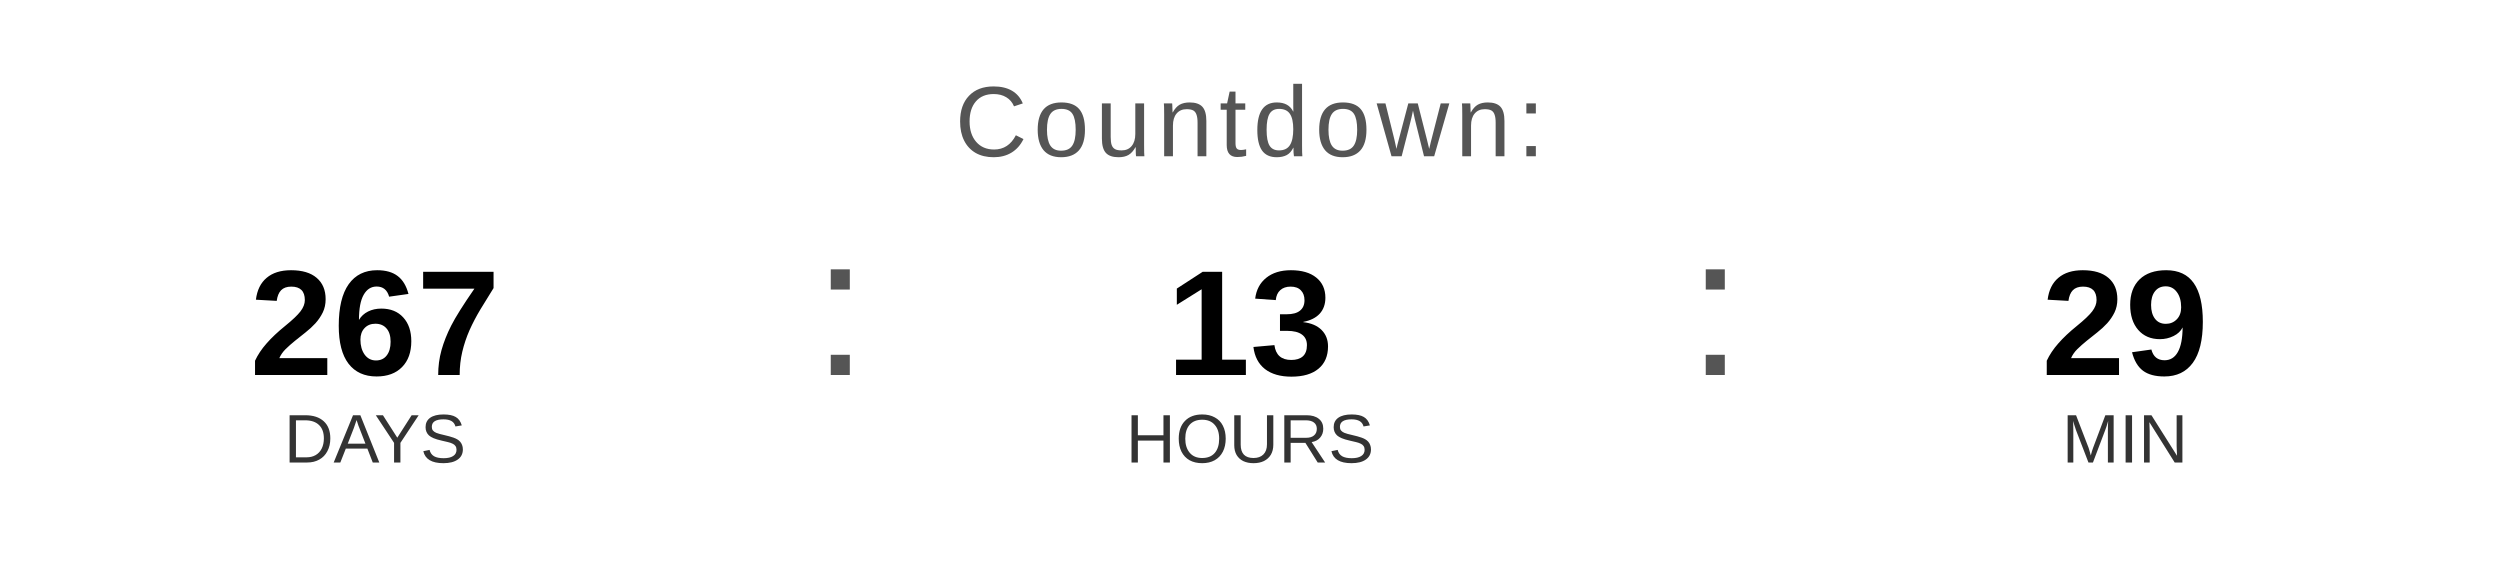
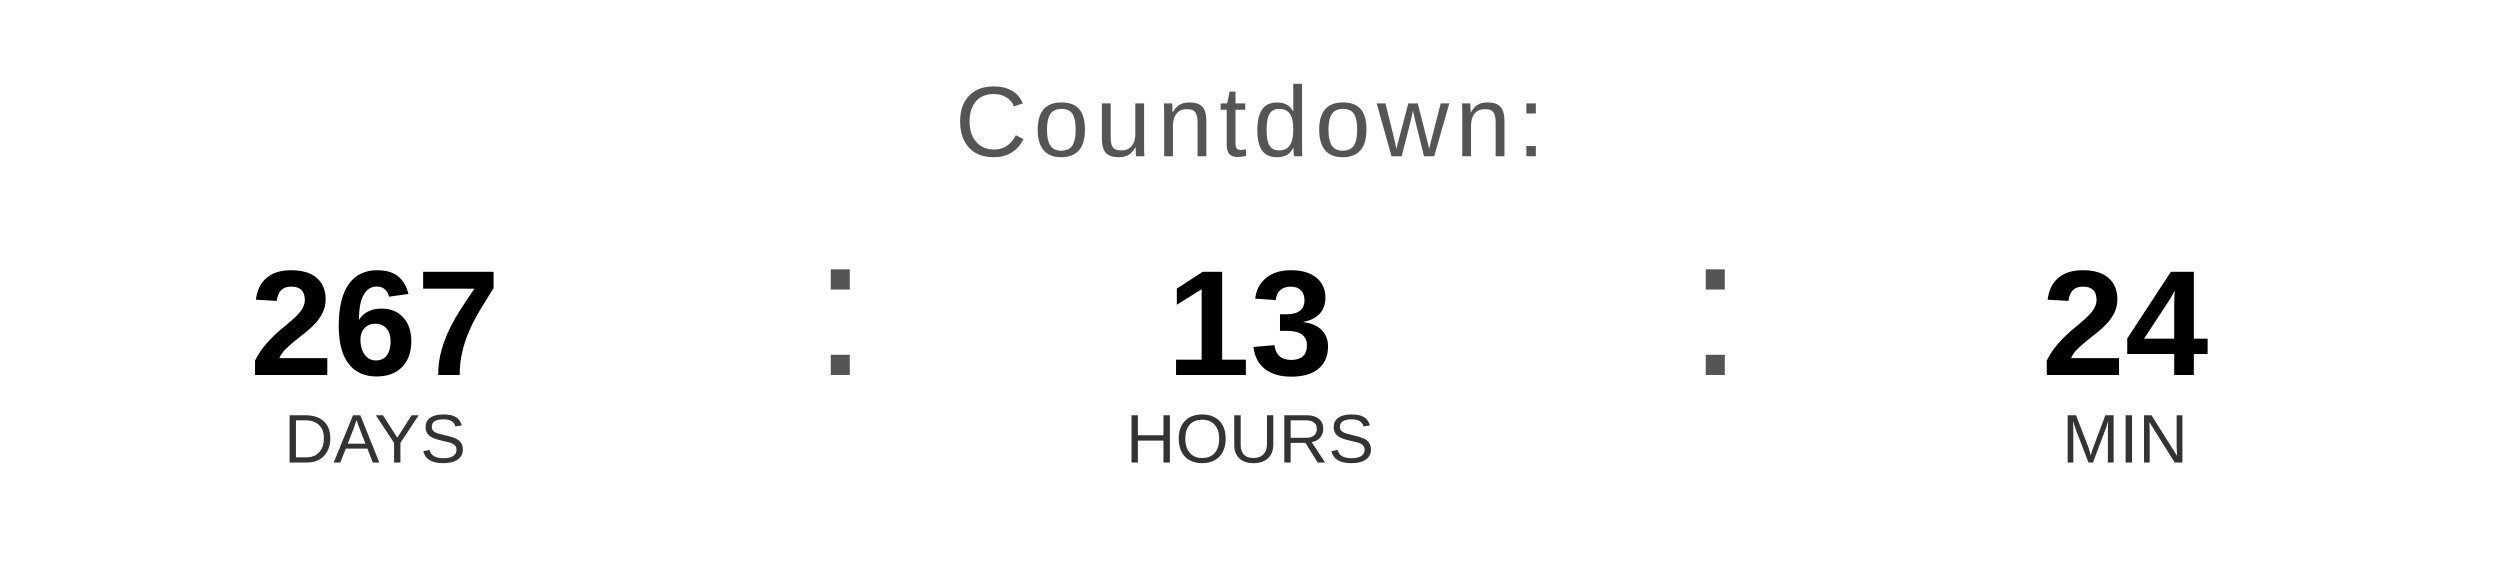
<svg xmlns="http://www.w3.org/2000/svg" width="400" height="90" viewBox="0 0 400 90">
  <text x="200" y="25" font-family="Arial, Helvetica, sans-serif" font-size="16" fill="#555555" text-anchor="middle" letter-spacing="1">
    Countdown:
  </text>
  <text x="60" y="60" font-family="Arial, Helvetica, sans-serif" font-size="24" font-weight="bold" fill="#000000" text-anchor="middle">267</text>
  <text x="60" y="74" font-family="Arial, Helvetica, sans-serif" font-size="11" fill="#333333" text-anchor="middle">DAYS</text>
  <text x="130" y="60" font-family="Arial, sans-serif" font-size="32" fill="#555555">:</text>
  <text x="200" y="60" font-family="Arial, Helvetica, sans-serif" font-size="24" font-weight="bold" fill="#000000" text-anchor="middle">13</text>
  <text x="200" y="74" font-family="Arial, Helvetica, sans-serif" font-size="11" fill="#333333" text-anchor="middle">HOURS</text>
  <text x="270" y="60" font-family="Arial, sans-serif" font-size="32" fill="#555555">:</text>
-   <text x="340" y="60" font-family="Arial, Helvetica, sans-serif" font-size="24" font-weight="bold" fill="#000000" text-anchor="middle">29</text>
+   <text x="340" y="60" font-family="Arial, Helvetica, sans-serif" font-size="24" font-weight="bold" fill="#000000" text-anchor="middle">24</text>
  <text x="340" y="74" font-family="Arial, Helvetica, sans-serif" font-size="11" fill="#333333" text-anchor="middle">MIN</text>
</svg>
